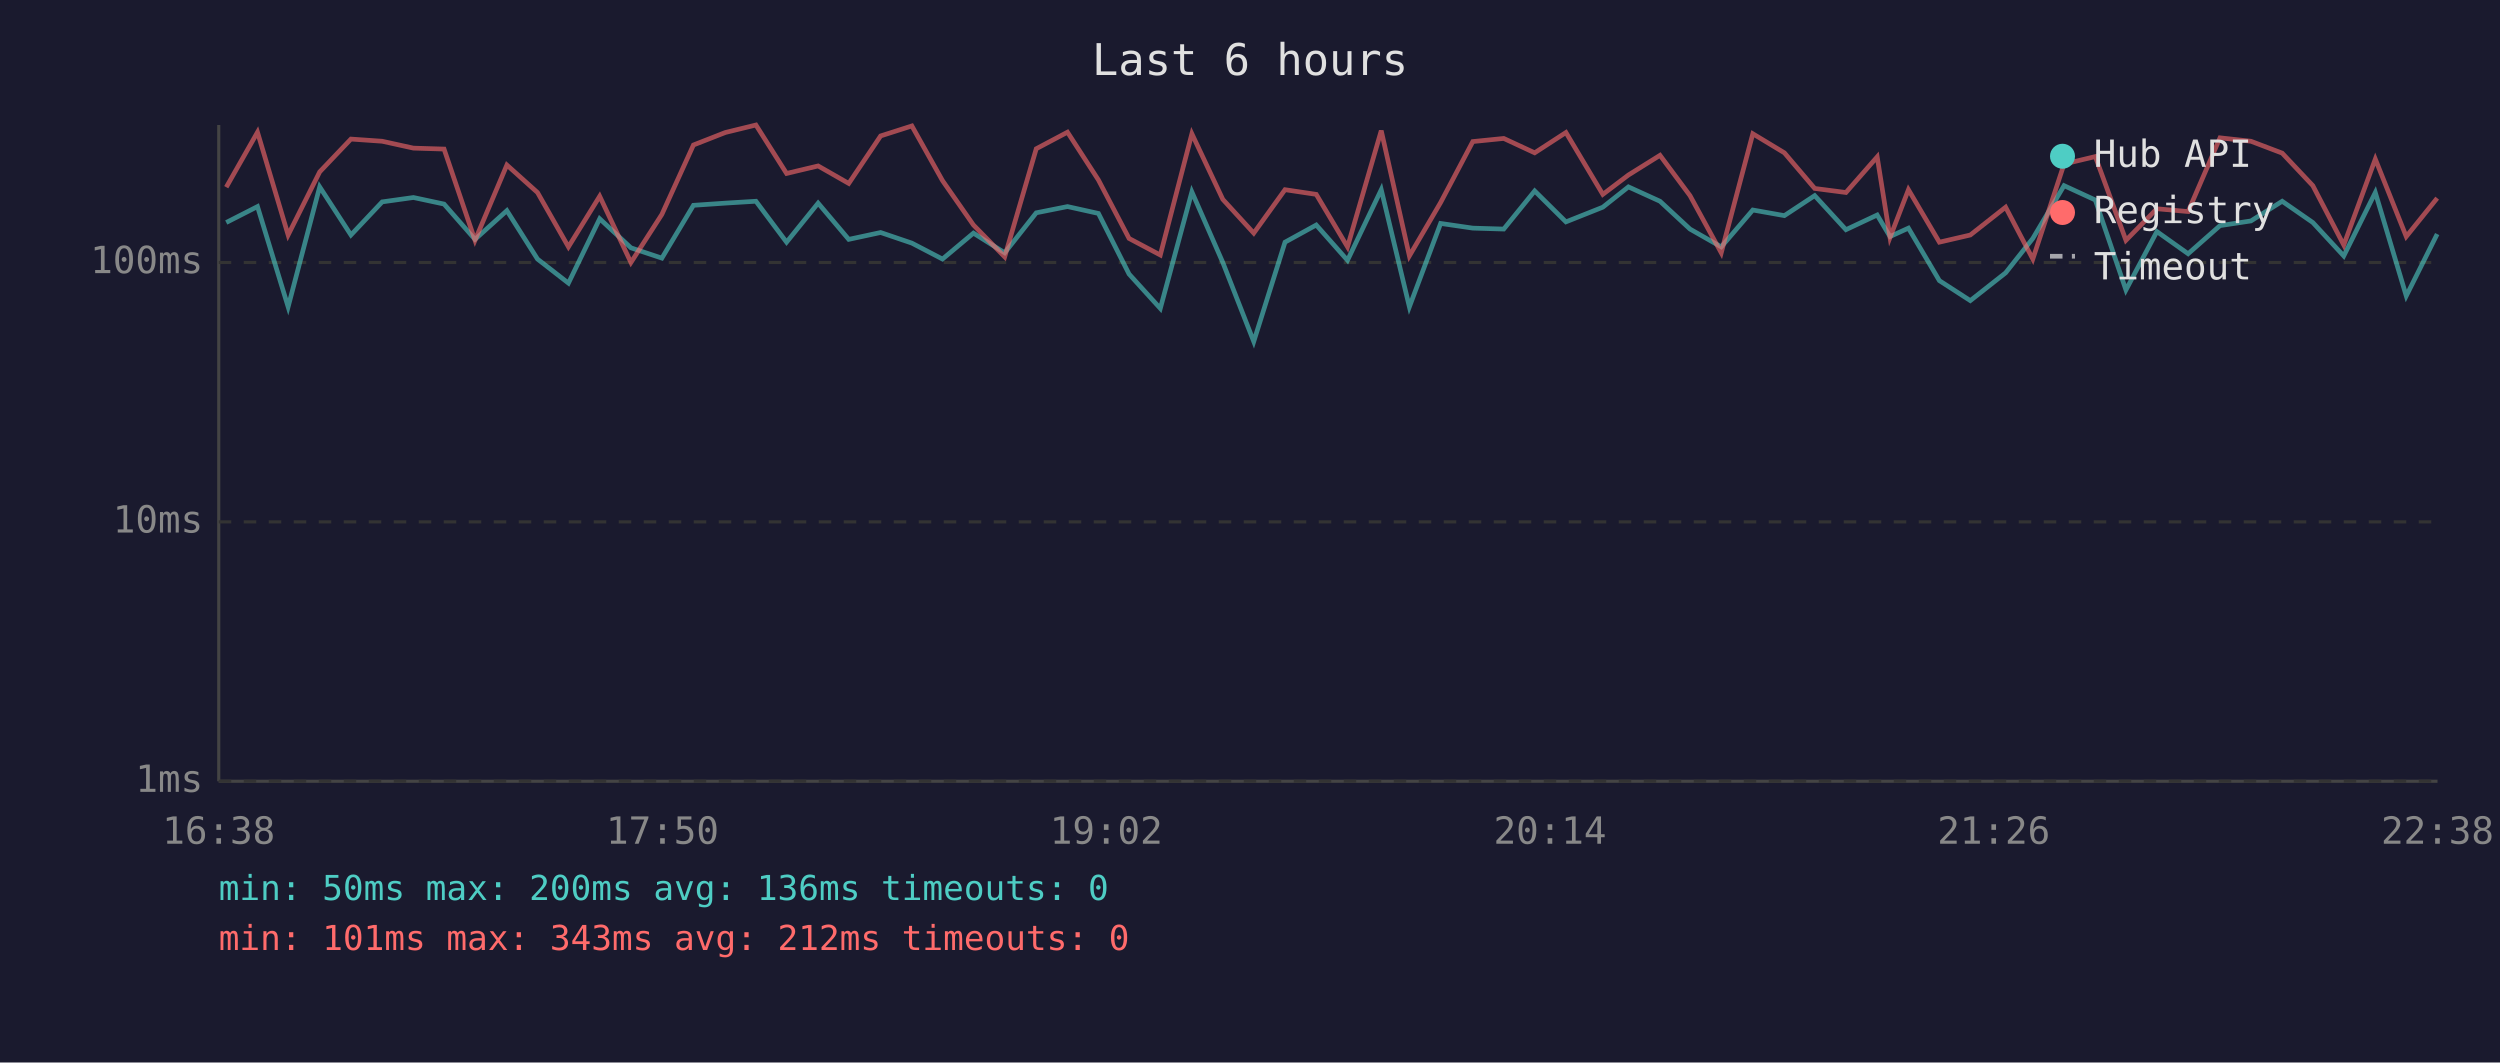
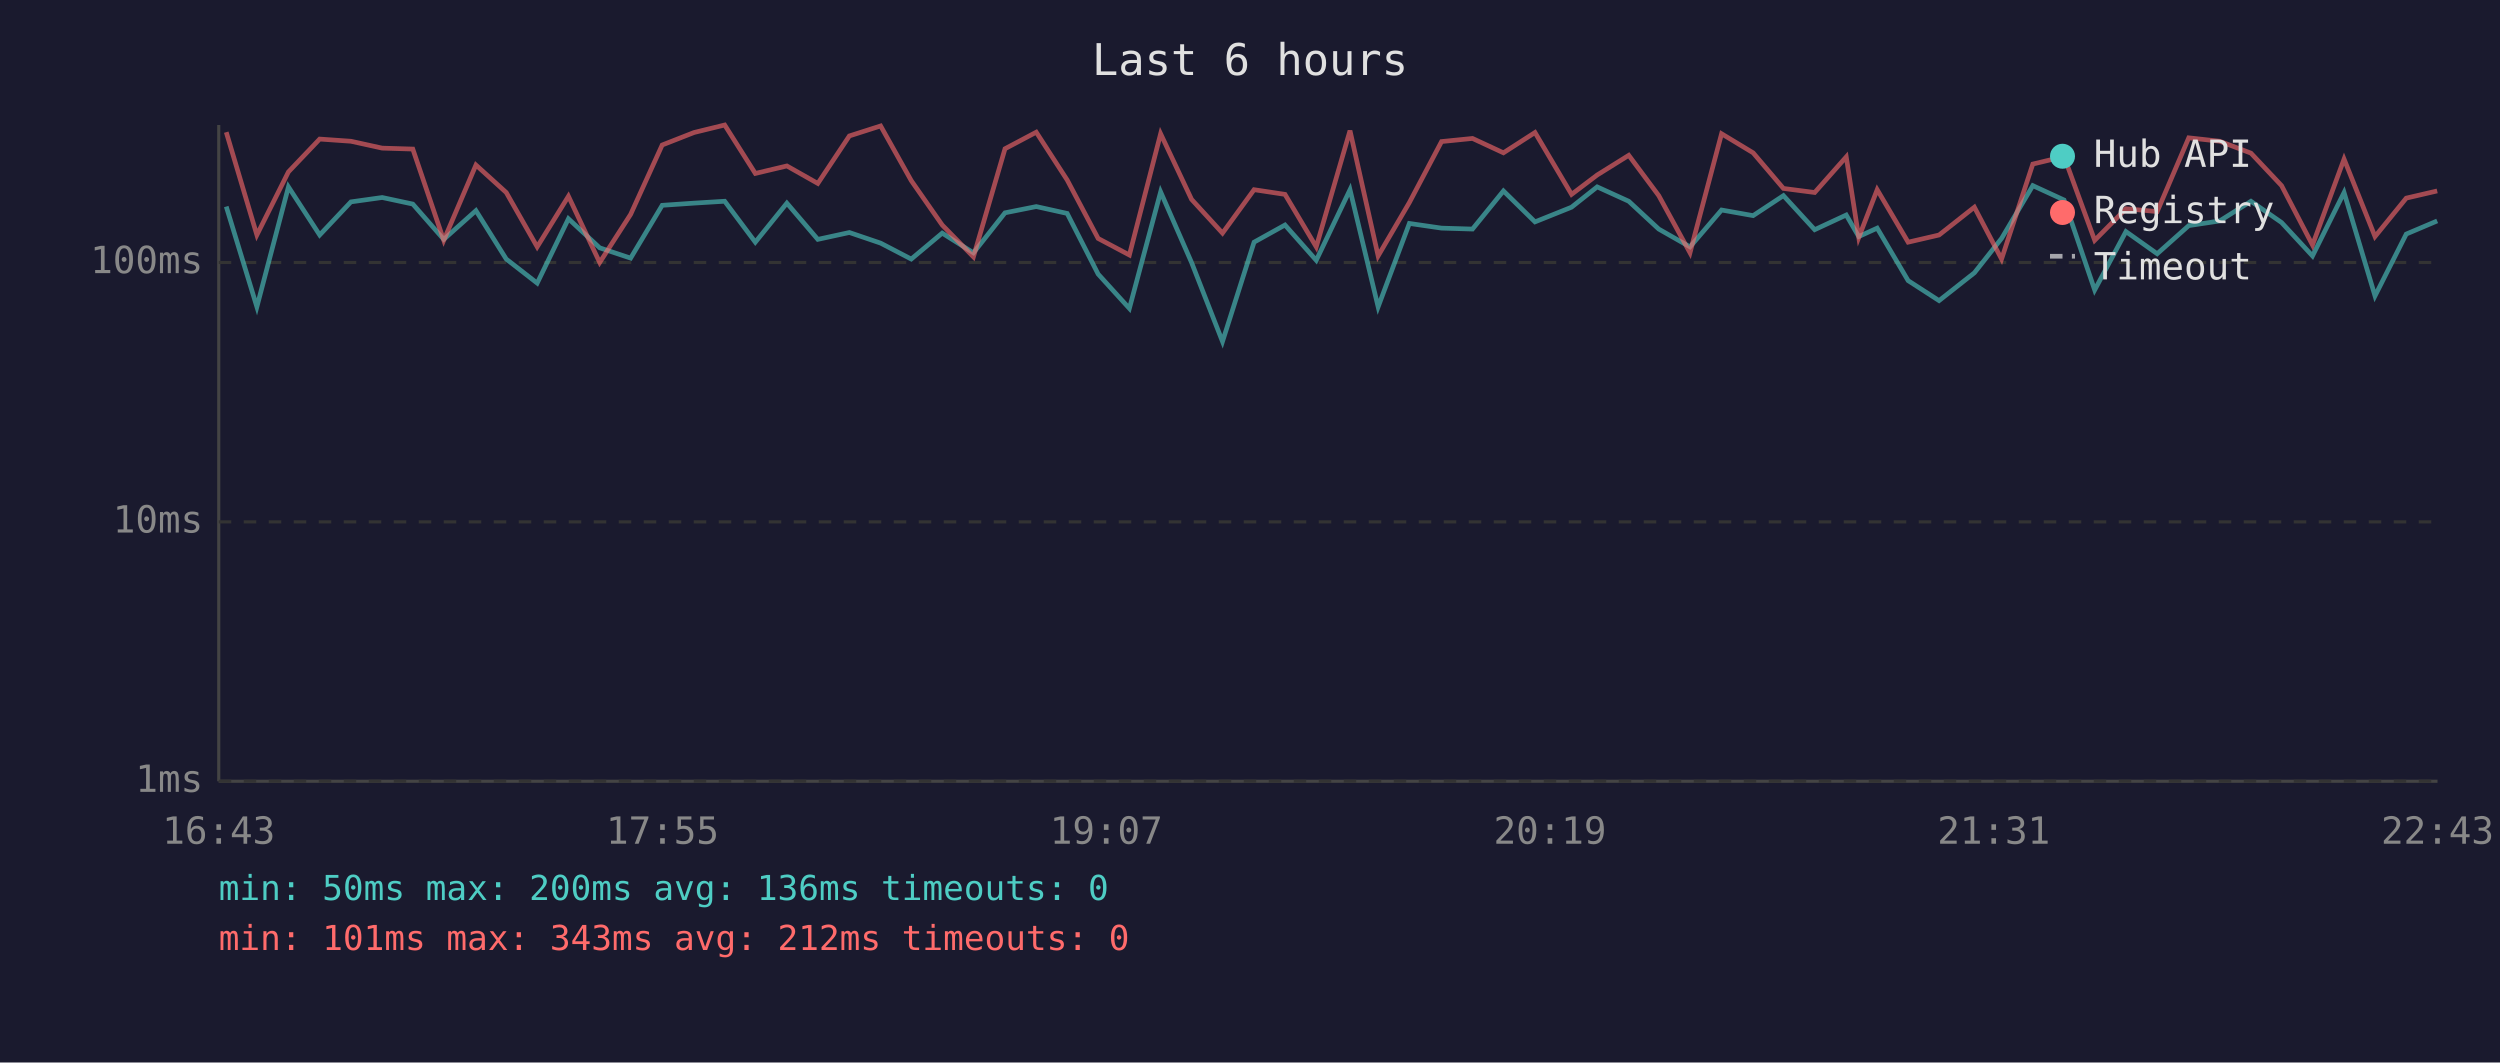
<svg xmlns="http://www.w3.org/2000/svg" viewBox="0 0 800 340" font-family="monospace" font-size="12">
  <rect width="800" height="340" fill="#1a1a2e" />
  <text x="400" y="24" fill="#e0e0e0" font-size="14" text-anchor="middle">Last 6 hours</text>
  <line x1="70" y1="40" x2="70" y2="250" stroke="#444" stroke-width="1" />
  <line x1="70" y1="250" x2="780" y2="250" stroke="#444" stroke-width="1" />
  <line x1="70" y1="250" x2="780" y2="250" stroke="#333" stroke-width="1" stroke-dasharray="4" />
  <text x="65" y="250" fill="#888" text-anchor="end" dominant-baseline="middle">1ms</text>
  <line x1="70" y1="167" x2="780" y2="167" stroke="#333" stroke-width="1" stroke-dasharray="4" />
  <text x="65" y="167" fill="#888" text-anchor="end" dominant-baseline="middle">10ms</text>
  <line x1="70" y1="84" x2="780" y2="84" stroke="#333" stroke-width="1" stroke-dasharray="4" />
  <text x="65" y="84" fill="#888" text-anchor="end" dominant-baseline="middle">100ms</text>
-   <text x="70" y="270" fill="#888" text-anchor="middle">16:38</text>
-   <text x="212" y="270" fill="#888" text-anchor="middle">17:50</text>
-   <text x="354" y="270" fill="#888" text-anchor="middle">19:02</text>
-   <text x="496" y="270" fill="#888" text-anchor="middle">20:14</text>
-   <text x="638" y="270" fill="#888" text-anchor="middle">21:26</text>
-   <text x="780" y="270" fill="#888" text-anchor="middle">22:38</text>
-   <polyline points="72.4,71.2 82.4,66.1 92.2,98.2 102.3,59.8 112.3,75.2 122.3,64.6 132.3,63.2 142.1,65.3 152.0,76.6 162.2,67.4 172.0,82.9 181.9,90.6 191.9,70.0 201.9,79.3 211.8,82.6 221.9,65.7 232.1,65.0 241.9,64.4 251.7,77.5 261.8,65.0 271.6,76.6 281.8,74.4 291.8,77.8 301.6,82.9 311.5,74.6 321.5,80.9 331.6,68.1 341.6,66.1 351.5,68.3 361.3,87.7 371.3,98.7 381.4,61.4 391.3,84.0 401.2,109.3 411.2,77.5 421.2,72.0 431.2,83.3 442.0,60.7 451.0,98.2 461.0,71.5 471.3,73.0 481.2,73.3 491.1,61.1 501.1,71.0 512.9,66.3 521.1,59.8 531.2,64.4 540.8,73.3 550.8,79.0 560.9,67.2 571.0,69.0 580.7,62.6 590.7,73.5 600.7,68.8 604.8,75.7 610.7,73.0 620.6,89.8 630.5,96.2 641.8,87.3 650.5,76.3 660.5,59.4 670.5,64.0 680.3,92.8 690.2,74.1 700.2,81.2 710.4,72.2 720.3,70.7 730.3,64.4 740.1,71.2 750.0,81.9 760.1,61.6 770.0,94.7 779.9,74.9" fill="none" stroke="#4ecdc4" stroke-width="1.5" opacity="0.6" />
-   <polyline points="72.4,59.9 82.4,42.3 92.2,75.2 102.3,55.0 112.3,44.5 122.3,45.2 132.3,47.4 142.1,47.7 152.0,76.9 162.2,52.8 172.0,61.6 181.9,79.0 191.9,62.8 201.9,84.0 211.8,68.6 221.9,46.4 232.1,42.4 241.9,40.0 251.7,55.5 261.8,53.1 271.6,58.7 281.8,43.5 291.8,40.3 301.6,57.8 311.5,72.0 321.5,82.2 331.6,47.6 341.6,42.3 351.5,57.6 361.3,76.3 371.3,81.6 381.4,42.8 391.3,63.8 401.2,74.6 411.2,60.7 421.2,62.2 431.2,79.0 442.0,41.8 451.0,81.9 461.0,64.8 471.3,45.3 481.2,44.3 491.1,48.9 501.1,42.4 512.9,62.2 521.1,56.0 531.2,49.7 540.8,62.6 550.8,80.9 560.9,42.8 571.0,48.9 580.7,60.3 590.7,61.6 600.7,50.2 604.8,76.0 610.7,60.7 620.6,77.5 630.5,75.2 641.8,66.3 650.5,82.9 660.5,52.5 670.5,50.1 680.3,76.9 690.2,66.8 700.2,67.7 710.4,44.1 720.3,45.2 730.3,49.0 740.1,59.4 750.0,78.4 760.1,50.9 770.0,75.7 779.9,63.4" fill="none" stroke="#ff6b6b" stroke-width="1.5" opacity="0.6" />
+   <text x="70" y="270" fill="#888" text-anchor="middle">16:43</text>
+   <text x="212" y="270" fill="#888" text-anchor="middle">17:55</text>
+   <text x="354" y="270" fill="#888" text-anchor="middle">19:07</text>
+   <text x="496" y="270" fill="#888" text-anchor="middle">20:19</text>
+   <text x="638" y="270" fill="#888" text-anchor="middle">21:31</text>
+   <text x="780" y="270" fill="#888" text-anchor="middle">22:43</text>
+   <polyline points="72.4,66.1 82.2,98.2 92.3,59.8 102.3,75.2 112.3,64.6 122.3,63.2 132.1,65.3 142.0,76.6 152.3,67.4 162.0,82.9 171.9,90.6 181.9,70.0 191.9,79.3 201.8,82.6 211.9,65.7 222.1,65.0 231.9,64.4 241.7,77.5 251.8,65.0 261.7,76.6 271.8,74.4 281.8,77.8 291.6,82.9 301.5,74.6 311.5,80.9 321.6,68.1 331.6,66.1 341.5,68.3 351.4,87.7 361.4,98.7 371.4,61.4 381.3,84.0 391.2,109.3 401.3,77.5 411.2,72.0 421.2,83.3 432.0,60.7 441.0,98.2 451.0,71.5 461.3,73.0 471.2,73.3 481.1,61.1 491.2,71.0 502.9,66.3 511.1,59.8 521.2,64.4 530.8,73.3 540.8,79.0 550.9,67.2 561.0,69.0 570.7,62.6 580.7,73.5 590.8,68.8 594.8,75.7 600.7,73.0 610.6,89.8 620.5,96.2 631.8,87.3 640.5,76.3 650.5,59.4 660.5,64.0 670.3,92.8 680.3,74.1 690.3,81.2 700.4,72.2 710.3,70.7 720.3,64.4 730.1,71.2 740.0,81.9 750.1,61.6 760.0,94.7 770.0,74.9 779.9,70.7" fill="none" stroke="#4ecdc4" stroke-width="1.5" opacity="0.6" />
+   <polyline points="72.4,42.3 82.2,75.2 92.3,55.0 102.3,44.5 112.3,45.2 122.3,47.4 132.1,47.7 142.0,76.9 152.3,52.8 162.0,61.6 171.9,79.0 181.9,62.8 191.9,84.0 201.8,68.6 211.9,46.4 222.1,42.4 231.9,40.0 241.7,55.5 251.8,53.1 261.7,58.7 271.8,43.5 281.8,40.3 291.6,57.8 301.5,72.0 311.5,82.2 321.6,47.6 331.6,42.3 341.5,57.6 351.4,76.3 361.4,81.6 371.4,42.8 381.3,63.8 391.2,74.6 401.3,60.7 411.2,62.2 421.2,79.0 432.0,41.8 441.0,81.9 451.0,64.8 461.3,45.3 471.2,44.3 481.1,48.9 491.2,42.4 502.9,62.2 511.1,56.0 521.2,49.7 530.8,62.6 540.8,80.9 550.9,42.8 561.0,48.9 570.7,60.3 580.7,61.6 590.8,50.2 594.8,76.0 600.7,60.7 610.6,77.5 620.5,75.2 631.8,66.3 640.5,82.9 650.5,52.5 660.5,50.1 670.3,76.9 680.3,66.8 690.3,67.7 700.4,44.1 710.3,45.2 720.3,49.0 730.1,59.4 740.0,78.4 750.1,50.9 760.0,75.7 770.0,63.4 779.9,61.1" fill="none" stroke="#ff6b6b" stroke-width="1.5" opacity="0.6" />
  <circle cx="660" cy="50" r="4" fill="#4ecdc4" />
  <text x="670" y="50" fill="#e0e0e0" dominant-baseline="middle">Hub API</text>
  <circle cx="660" cy="68" r="4" fill="#ff6b6b" />
  <text x="670" y="68" fill="#e0e0e0" dominant-baseline="middle">Registry</text>
  <line x1="656" y1="82" x2="664" y2="82" stroke="#e0e0e0" stroke-width="1.5" stroke-dasharray="4,3" opacity="0.7" />
  <text x="670" y="86" fill="#e0e0e0" dominant-baseline="middle">Timeout</text>
  <text x="70" y="288" fill="#4ecdc4" font-size="11">min: 50ms  max: 200ms  avg: 136ms  timeouts: 0</text>
  <text x="70" y="304" fill="#ff6b6b" font-size="11">min: 101ms  max: 343ms  avg: 212ms  timeouts: 0</text>
</svg>
